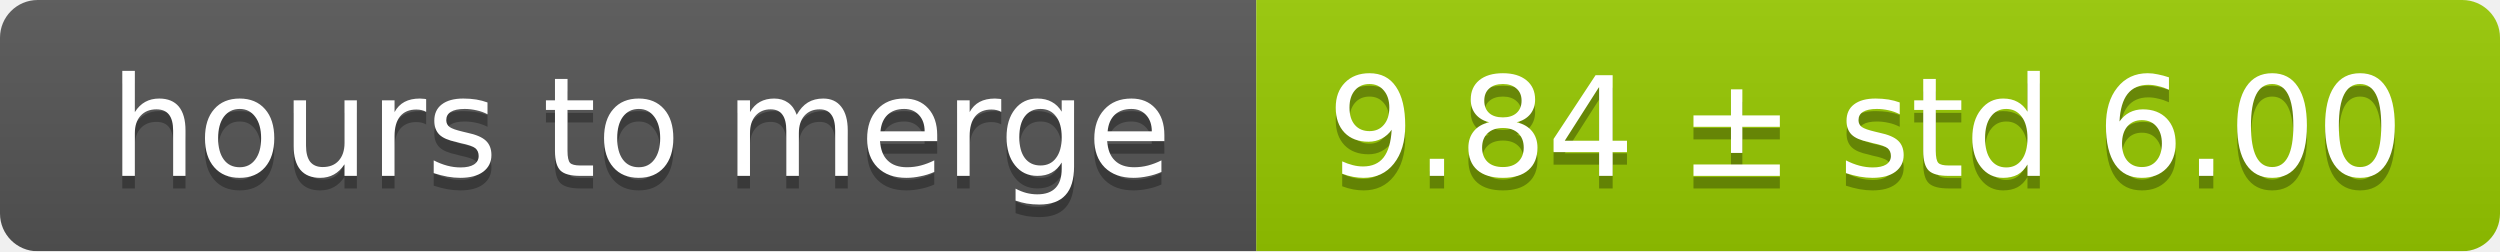
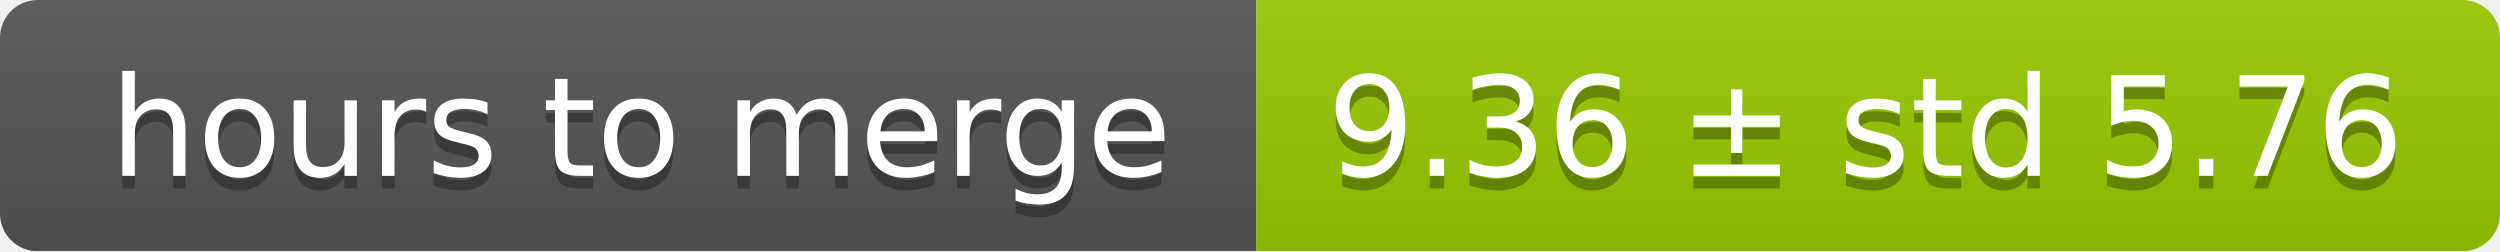
<svg xmlns="http://www.w3.org/2000/svg" width="199" height="20">
  <linearGradient id="smooth" x2="0" y2="100%">
    <stop offset="0" stop-color="#bbb" stop-opacity=".1" />
    <stop offset="1" stop-opacity=".1" />
  </linearGradient>
  <mask id="round">
    <rect width="199" height="20" rx="3" fill="#fff" />
  </mask>
  <g mask="url(#round)">
    <rect width="100" height="20" fill="#555" />
    <rect x="100" width="99" height="20" fill="#97ca00" />
    <rect width="199" height="20" fill="url(#smooth)" />
  </g>
  <g fill="#fff" text-anchor="middle" font-family="DejaVu Sans,Verdana,Geneva,sans-serif" font-size="11">
    <text x="51" y="15" fill="#010101" fill-opacity=".3">hours to merge</text>
    <text x="51" y="14">hours to merge</text>
-     <text x="148.5" y="15" fill="#010101" fill-opacity=".3">9.84 ± std 6.00</text>
-     <text x="148.5" y="14">9.84 ± std 6.00</text>
+     <text x="148.5" y="15" fill="#010101" fill-opacity=".3">9.36 ± std 5.76</text>
+     <text x="148.5" y="14">9.36 ± std 5.76</text>
  </g>
</svg>
